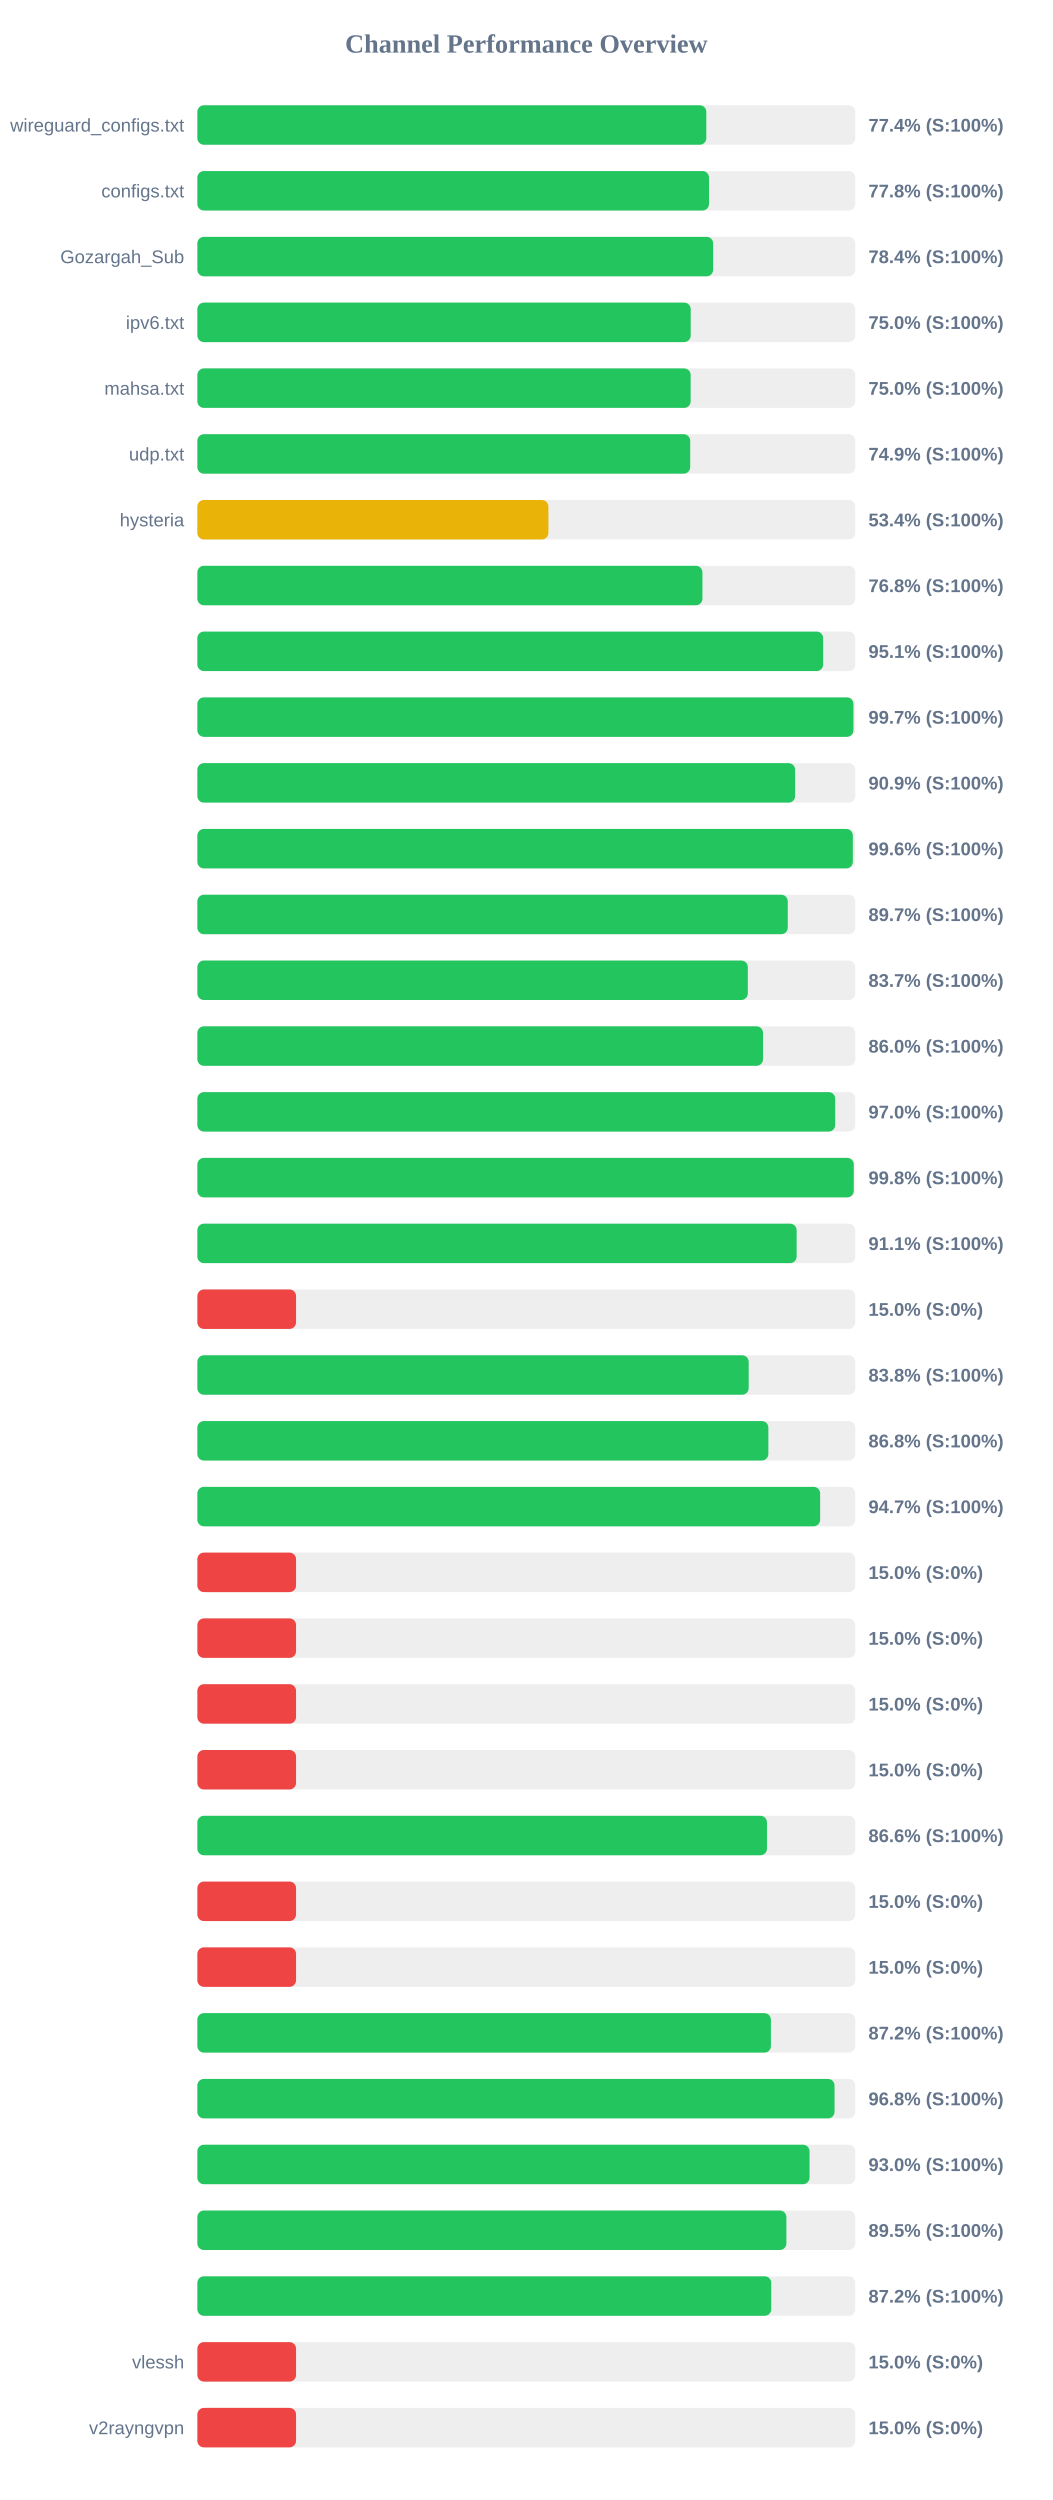
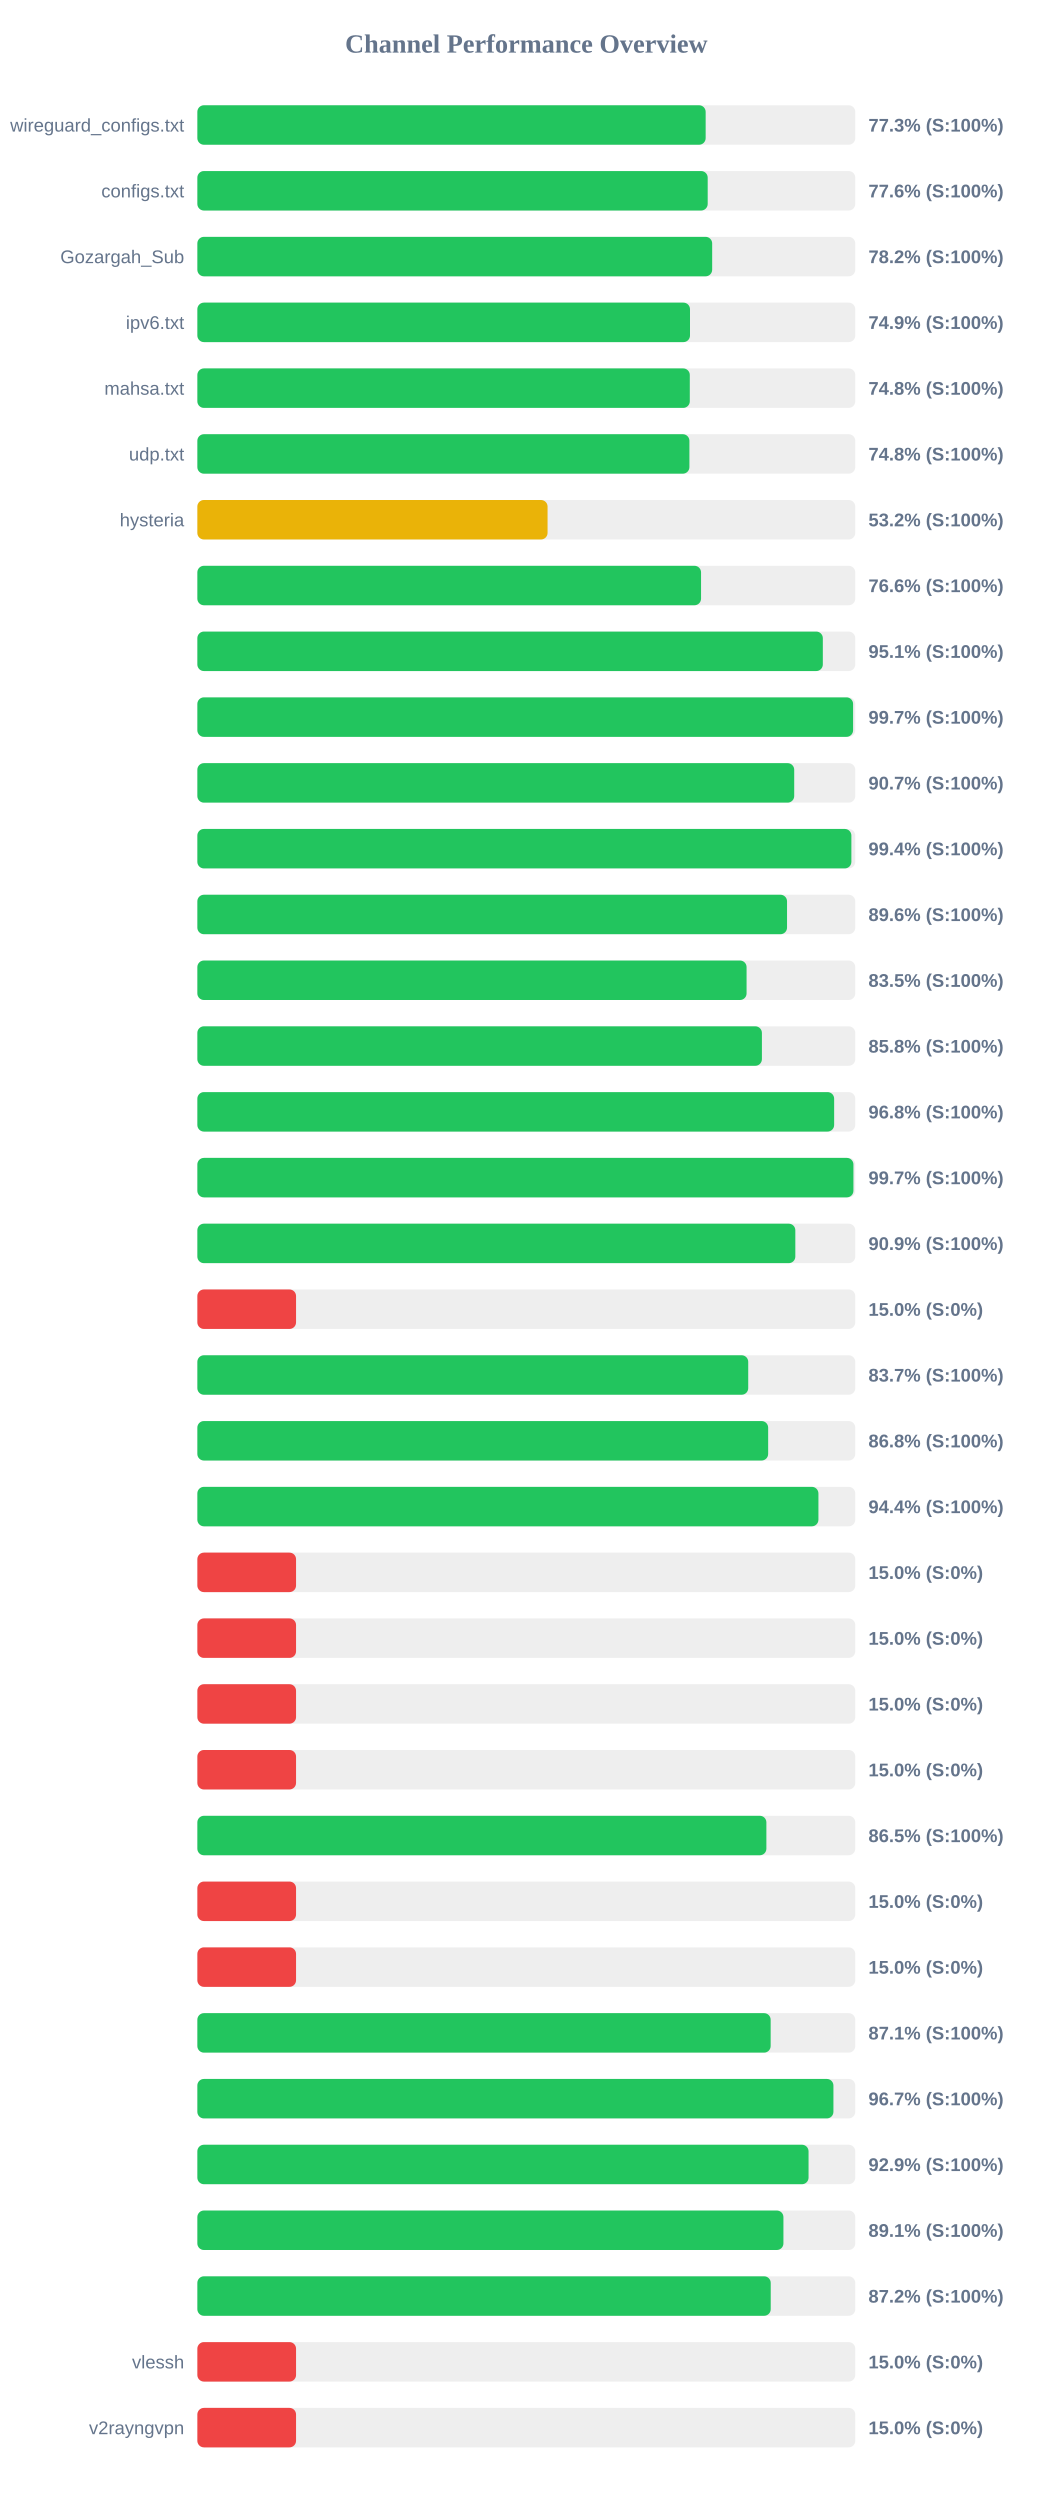
<svg xmlns="http://www.w3.org/2000/svg" width="800" height="1900" version="1.1">
  <style>
        .row { font: 14px Arial; fill: #64748b; }
        .score { font: bold 14px Arial; fill: #64748b; }
    </style>
  <text x="400" y="40" text-anchor="middle" font-size="20px" font-weight="bold" fill="#64748b">Channel Performance Overview</text>
  <rect x="150" y="80" width="500" height="30" fill="#eee" rx="5" />
-   <rect x="150" y="80" width="386.8" height="30" fill="#22c55e" rx="5" />
+   <rect x="150" y="80" width="386.3" height="30" fill="#22c55e" rx="5" />
  <text x="140" y="100" text-anchor="end" class="row">wireguard_configs.txt</text>
-   <text x="660" y="100" text-anchor="start" class="score">77.4% (S:100%)</text>
+   <text x="660" y="100" text-anchor="start" class="score">77.3% (S:100%)</text>
  <rect x="150" y="130" width="500" height="30" fill="#eee" rx="5" />
-   <rect x="150" y="130" width="388.85" height="30" fill="#22c55e" rx="5" />
+   <rect x="150" y="130" width="387.85" height="30" fill="#22c55e" rx="5" />
  <text x="140" y="150" text-anchor="end" class="row">configs.txt</text>
-   <text x="660" y="150" text-anchor="start" class="score">77.8% (S:100%)</text>
+   <text x="660" y="150" text-anchor="start" class="score">77.6% (S:100%)</text>
  <rect x="150" y="180" width="500" height="30" fill="#eee" rx="5" />
-   <rect x="150" y="180" width="392.0" height="30" fill="#22c55e" rx="5" />
+   <rect x="150" y="180" width="391.25" height="30" fill="#22c55e" rx="5" />
  <text x="140" y="200" text-anchor="end" class="row">Gozargah_Sub</text>
-   <text x="660" y="200" text-anchor="start" class="score">78.4% (S:100%)</text>
+   <text x="660" y="200" text-anchor="start" class="score">78.2% (S:100%)</text>
  <rect x="150" y="230" width="500" height="30" fill="#eee" rx="5" />
-   <rect x="150" y="230" width="374.95" height="30" fill="#22c55e" rx="5" />
+   <rect x="150" y="230" width="374.4" height="30" fill="#22c55e" rx="5" />
  <text x="140" y="250" text-anchor="end" class="row">ipv6.txt</text>
-   <text x="660" y="250" text-anchor="start" class="score">75.0% (S:100%)</text>
+   <text x="660" y="250" text-anchor="start" class="score">74.9% (S:100%)</text>
  <rect x="150" y="280" width="500" height="30" fill="#eee" rx="5" />
-   <rect x="150" y="280" width="374.9" height="30" fill="#22c55e" rx="5" />
+   <rect x="150" y="280" width="374.25" height="30" fill="#22c55e" rx="5" />
  <text x="140" y="300" text-anchor="end" class="row">mahsa.txt</text>
-   <text x="660" y="300" text-anchor="start" class="score">75.0% (S:100%)</text>
+   <text x="660" y="300" text-anchor="start" class="score">74.8% (S:100%)</text>
  <rect x="150" y="330" width="500" height="30" fill="#eee" rx="5" />
-   <rect x="150" y="330" width="374.55" height="30" fill="#22c55e" rx="5" />
+   <rect x="150" y="330" width="373.95" height="30" fill="#22c55e" rx="5" />
  <text x="140" y="350" text-anchor="end" class="row">udp.txt</text>
-   <text x="660" y="350" text-anchor="start" class="score">74.9% (S:100%)</text>
+   <text x="660" y="350" text-anchor="start" class="score">74.8% (S:100%)</text>
  <rect x="150" y="380" width="500" height="30" fill="#eee" rx="5" />
-   <rect x="150" y="380" width="266.8" height="30" fill="#eab308" rx="5" />
+   <rect x="150" y="380" width="266.15" height="30" fill="#eab308" rx="5" />
  <text x="140" y="400" text-anchor="end" class="row">hysteria</text>
-   <text x="660" y="400" text-anchor="start" class="score">53.4% (S:100%)</text>
+   <text x="660" y="400" text-anchor="start" class="score">53.2% (S:100%)</text>
  <rect x="150" y="430" width="500" height="30" fill="#eee" rx="5" />
-   <rect x="150" y="430" width="383.85" height="30" fill="#22c55e" rx="5" />
+   <rect x="150" y="430" width="382.8" height="30" fill="#22c55e" rx="5" />
  <text x="140" y="450" text-anchor="end" class="row" />
-   <text x="660" y="450" text-anchor="start" class="score">76.8% (S:100%)</text>
+   <text x="660" y="450" text-anchor="start" class="score">76.6% (S:100%)</text>
  <rect x="150" y="480" width="500" height="30" fill="#eee" rx="5" />
-   <rect x="150" y="480" width="475.6" height="30" fill="#22c55e" rx="5" />
+   <rect x="150" y="480" width="475.35" height="30" fill="#22c55e" rx="5" />
  <text x="140" y="500" text-anchor="end" class="row" />
  <text x="660" y="500" text-anchor="start" class="score">95.1% (S:100%)</text>
  <rect x="150" y="530" width="500" height="30" fill="#eee" rx="5" />
-   <rect x="150" y="530" width="498.6" height="30" fill="#22c55e" rx="5" />
+   <rect x="150" y="530" width="498.35" height="30" fill="#22c55e" rx="5" />
  <text x="140" y="550" text-anchor="end" class="row" />
  <text x="660" y="550" text-anchor="start" class="score">99.7% (S:100%)</text>
  <rect x="150" y="580" width="500" height="30" fill="#eee" rx="5" />
-   <rect x="150" y="580" width="454.3" height="30" fill="#22c55e" rx="5" />
+   <rect x="150" y="580" width="453.6" height="30" fill="#22c55e" rx="5" />
  <text x="140" y="600" text-anchor="end" class="row" />
-   <text x="660" y="600" text-anchor="start" class="score">90.9% (S:100%)</text>
+   <text x="660" y="600" text-anchor="start" class="score">90.7% (S:100%)</text>
  <rect x="150" y="630" width="500" height="30" fill="#eee" rx="5" />
-   <rect x="150" y="630" width="498.15" height="30" fill="#22c55e" rx="5" />
+   <rect x="150" y="630" width="497.05" height="30" fill="#22c55e" rx="5" />
  <text x="140" y="650" text-anchor="end" class="row" />
-   <text x="660" y="650" text-anchor="start" class="score">99.6% (S:100%)</text>
+   <text x="660" y="650" text-anchor="start" class="score">99.4% (S:100%)</text>
  <rect x="150" y="680" width="500" height="30" fill="#eee" rx="5" />
-   <rect x="150" y="680" width="448.7" height="30" fill="#22c55e" rx="5" />
+   <rect x="150" y="680" width="448.15" height="30" fill="#22c55e" rx="5" />
  <text x="140" y="700" text-anchor="end" class="row" />
-   <text x="660" y="700" text-anchor="start" class="score">89.7% (S:100%)</text>
+   <text x="660" y="700" text-anchor="start" class="score">89.6% (S:100%)</text>
  <rect x="150" y="730" width="500" height="30" fill="#eee" rx="5" />
-   <rect x="150" y="730" width="418.35" height="30" fill="#22c55e" rx="5" />
+   <rect x="150" y="730" width="417.4" height="30" fill="#22c55e" rx="5" />
  <text x="140" y="750" text-anchor="end" class="row" />
-   <text x="660" y="750" text-anchor="start" class="score">83.7% (S:100%)</text>
+   <text x="660" y="750" text-anchor="start" class="score">83.5% (S:100%)</text>
  <rect x="150" y="780" width="500" height="30" fill="#eee" rx="5" />
-   <rect x="150" y="780" width="429.9" height="30" fill="#22c55e" rx="5" />
+   <rect x="150" y="780" width="429.05" height="30" fill="#22c55e" rx="5" />
  <text x="140" y="800" text-anchor="end" class="row" />
-   <text x="660" y="800" text-anchor="start" class="score">86.0% (S:100%)</text>
+   <text x="660" y="800" text-anchor="start" class="score">85.8% (S:100%)</text>
  <rect x="150" y="830" width="500" height="30" fill="#eee" rx="5" />
-   <rect x="150" y="830" width="484.75" height="30" fill="#22c55e" rx="5" />
+   <rect x="150" y="830" width="483.95" height="30" fill="#22c55e" rx="5" />
  <text x="140" y="850" text-anchor="end" class="row" />
-   <text x="660" y="850" text-anchor="start" class="score">97.0% (S:100%)</text>
+   <text x="660" y="850" text-anchor="start" class="score">96.8% (S:100%)</text>
  <rect x="150" y="880" width="500" height="30" fill="#eee" rx="5" />
-   <rect x="150" y="880" width="498.85" height="30" fill="#22c55e" rx="5" />
+   <rect x="150" y="880" width="498.6" height="30" fill="#22c55e" rx="5" />
  <text x="140" y="900" text-anchor="end" class="row" />
-   <text x="660" y="900" text-anchor="start" class="score">99.8% (S:100%)</text>
+   <text x="660" y="900" text-anchor="start" class="score">99.7% (S:100%)</text>
  <rect x="150" y="930" width="500" height="30" fill="#eee" rx="5" />
-   <rect x="150" y="930" width="455.45" height="30" fill="#22c55e" rx="5" />
+   <rect x="150" y="930" width="454.45" height="30" fill="#22c55e" rx="5" />
  <text x="140" y="950" text-anchor="end" class="row" />
-   <text x="660" y="950" text-anchor="start" class="score">91.1% (S:100%)</text>
+   <text x="660" y="950" text-anchor="start" class="score">90.9% (S:100%)</text>
  <rect x="150" y="980" width="500" height="30" fill="#eee" rx="5" />
  <rect x="150" y="980" width="75.0" height="30" fill="#ef4444" rx="5" />
  <text x="140" y="1000" text-anchor="end" class="row" />
  <text x="660" y="1000" text-anchor="start" class="score">15.0% (S:0%)</text>
  <rect x="150" y="1030" width="500" height="30" fill="#eee" rx="5" />
-   <rect x="150" y="1030" width="419.0" height="30" fill="#22c55e" rx="5" />
+   <rect x="150" y="1030" width="418.65" height="30" fill="#22c55e" rx="5" />
  <text x="140" y="1050" text-anchor="end" class="row" />
-   <text x="660" y="1050" text-anchor="start" class="score">83.8% (S:100%)</text>
+   <text x="660" y="1050" text-anchor="start" class="score">83.7% (S:100%)</text>
  <rect x="150" y="1080" width="500" height="30" fill="#eee" rx="5" />
-   <rect x="150" y="1080" width="433.95" height="30" fill="#22c55e" rx="5" />
+   <rect x="150" y="1080" width="433.8" height="30" fill="#22c55e" rx="5" />
  <text x="140" y="1100" text-anchor="end" class="row" />
  <text x="660" y="1100" text-anchor="start" class="score">86.8% (S:100%)</text>
  <rect x="150" y="1130" width="500" height="30" fill="#eee" rx="5" />
-   <rect x="150" y="1130" width="473.3" height="30" fill="#22c55e" rx="5" />
+   <rect x="150" y="1130" width="472.0" height="30" fill="#22c55e" rx="5" />
  <text x="140" y="1150" text-anchor="end" class="row" />
-   <text x="660" y="1150" text-anchor="start" class="score">94.7% (S:100%)</text>
+   <text x="660" y="1150" text-anchor="start" class="score">94.4% (S:100%)</text>
  <rect x="150" y="1180" width="500" height="30" fill="#eee" rx="5" />
  <rect x="150" y="1180" width="75.0" height="30" fill="#ef4444" rx="5" />
  <text x="140" y="1200" text-anchor="end" class="row" />
  <text x="660" y="1200" text-anchor="start" class="score">15.0% (S:0%)</text>
  <rect x="150" y="1230" width="500" height="30" fill="#eee" rx="5" />
  <rect x="150" y="1230" width="75.0" height="30" fill="#ef4444" rx="5" />
  <text x="140" y="1250" text-anchor="end" class="row" />
  <text x="660" y="1250" text-anchor="start" class="score">15.0% (S:0%)</text>
  <rect x="150" y="1280" width="500" height="30" fill="#eee" rx="5" />
  <rect x="150" y="1280" width="75.0" height="30" fill="#ef4444" rx="5" />
  <text x="140" y="1300" text-anchor="end" class="row" />
  <text x="660" y="1300" text-anchor="start" class="score">15.0% (S:0%)</text>
  <rect x="150" y="1330" width="500" height="30" fill="#eee" rx="5" />
  <rect x="150" y="1330" width="75.0" height="30" fill="#ef4444" rx="5" />
  <text x="140" y="1350" text-anchor="end" class="row" />
  <text x="660" y="1350" text-anchor="start" class="score">15.0% (S:0%)</text>
  <rect x="150" y="1380" width="500" height="30" fill="#eee" rx="5" />
-   <rect x="150" y="1380" width="432.9" height="30" fill="#22c55e" rx="5" />
+   <rect x="150" y="1380" width="432.45" height="30" fill="#22c55e" rx="5" />
  <text x="140" y="1400" text-anchor="end" class="row" />
-   <text x="660" y="1400" text-anchor="start" class="score">86.6% (S:100%)</text>
+   <text x="660" y="1400" text-anchor="start" class="score">86.5% (S:100%)</text>
  <rect x="150" y="1430" width="500" height="30" fill="#eee" rx="5" />
  <rect x="150" y="1430" width="75.0" height="30" fill="#ef4444" rx="5" />
  <text x="140" y="1450" text-anchor="end" class="row" />
  <text x="660" y="1450" text-anchor="start" class="score">15.0% (S:0%)</text>
  <rect x="150" y="1480" width="500" height="30" fill="#eee" rx="5" />
  <rect x="150" y="1480" width="75.0" height="30" fill="#ef4444" rx="5" />
  <text x="140" y="1500" text-anchor="end" class="row" />
  <text x="660" y="1500" text-anchor="start" class="score">15.0% (S:0%)</text>
  <rect x="150" y="1530" width="500" height="30" fill="#eee" rx="5" />
-   <rect x="150" y="1530" width="435.9" height="30" fill="#22c55e" rx="5" />
+   <rect x="150" y="1530" width="435.7" height="30" fill="#22c55e" rx="5" />
  <text x="140" y="1550" text-anchor="end" class="row" />
-   <text x="660" y="1550" text-anchor="start" class="score">87.2% (S:100%)</text>
+   <text x="660" y="1550" text-anchor="start" class="score">87.1% (S:100%)</text>
  <rect x="150" y="1580" width="500" height="30" fill="#eee" rx="5" />
-   <rect x="150" y="1580" width="484.25" height="30" fill="#22c55e" rx="5" />
+   <rect x="150" y="1580" width="483.4" height="30" fill="#22c55e" rx="5" />
  <text x="140" y="1600" text-anchor="end" class="row" />
-   <text x="660" y="1600" text-anchor="start" class="score">96.8% (S:100%)</text>
+   <text x="660" y="1600" text-anchor="start" class="score">96.7% (S:100%)</text>
  <rect x="150" y="1630" width="500" height="30" fill="#eee" rx="5" />
-   <rect x="150" y="1630" width="465.25" height="30" fill="#22c55e" rx="5" />
+   <rect x="150" y="1630" width="464.5" height="30" fill="#22c55e" rx="5" />
  <text x="140" y="1650" text-anchor="end" class="row" />
-   <text x="660" y="1650" text-anchor="start" class="score">93.0% (S:100%)</text>
+   <text x="660" y="1650" text-anchor="start" class="score">92.9% (S:100%)</text>
  <rect x="150" y="1680" width="500" height="30" fill="#eee" rx="5" />
-   <rect x="150" y="1680" width="447.65" height="30" fill="#22c55e" rx="5" />
+   <rect x="150" y="1680" width="445.4" height="30" fill="#22c55e" rx="5" />
  <text x="140" y="1700" text-anchor="end" class="row" />
-   <text x="660" y="1700" text-anchor="start" class="score">89.5% (S:100%)</text>
+   <text x="660" y="1700" text-anchor="start" class="score">89.1% (S:100%)</text>
  <rect x="150" y="1730" width="500" height="30" fill="#eee" rx="5" />
-   <rect x="150" y="1730" width="436.15" height="30" fill="#22c55e" rx="5" />
+   <rect x="150" y="1730" width="435.75" height="30" fill="#22c55e" rx="5" />
  <text x="140" y="1750" text-anchor="end" class="row" />
  <text x="660" y="1750" text-anchor="start" class="score">87.2% (S:100%)</text>
  <rect x="150" y="1780" width="500" height="30" fill="#eee" rx="5" />
  <rect x="150" y="1780" width="75.0" height="30" fill="#ef4444" rx="5" />
  <text x="140" y="1800" text-anchor="end" class="row">vlessh</text>
  <text x="660" y="1800" text-anchor="start" class="score">15.0% (S:0%)</text>
  <rect x="150" y="1830" width="500" height="30" fill="#eee" rx="5" />
  <rect x="150" y="1830" width="75.0" height="30" fill="#ef4444" rx="5" />
  <text x="140" y="1850" text-anchor="end" class="row">v2rayngvpn</text>
  <text x="660" y="1850" text-anchor="start" class="score">15.0% (S:0%)</text>
</svg>
